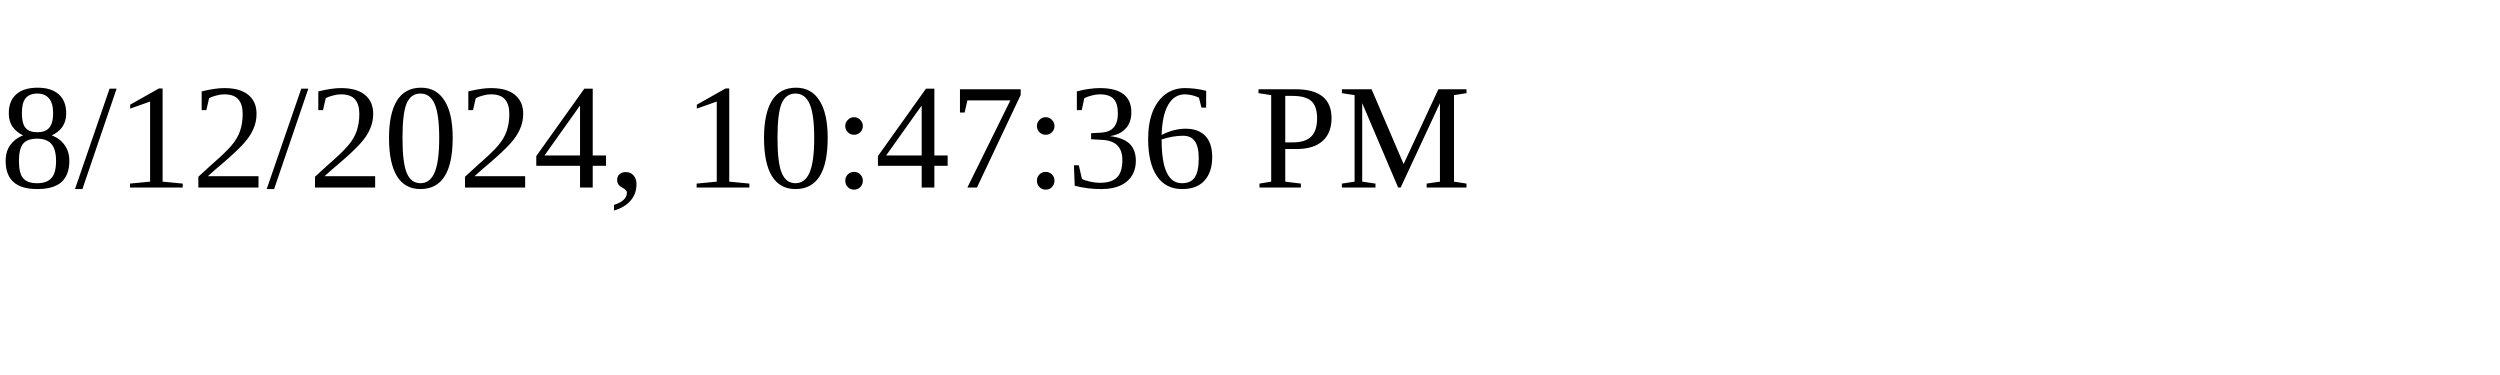
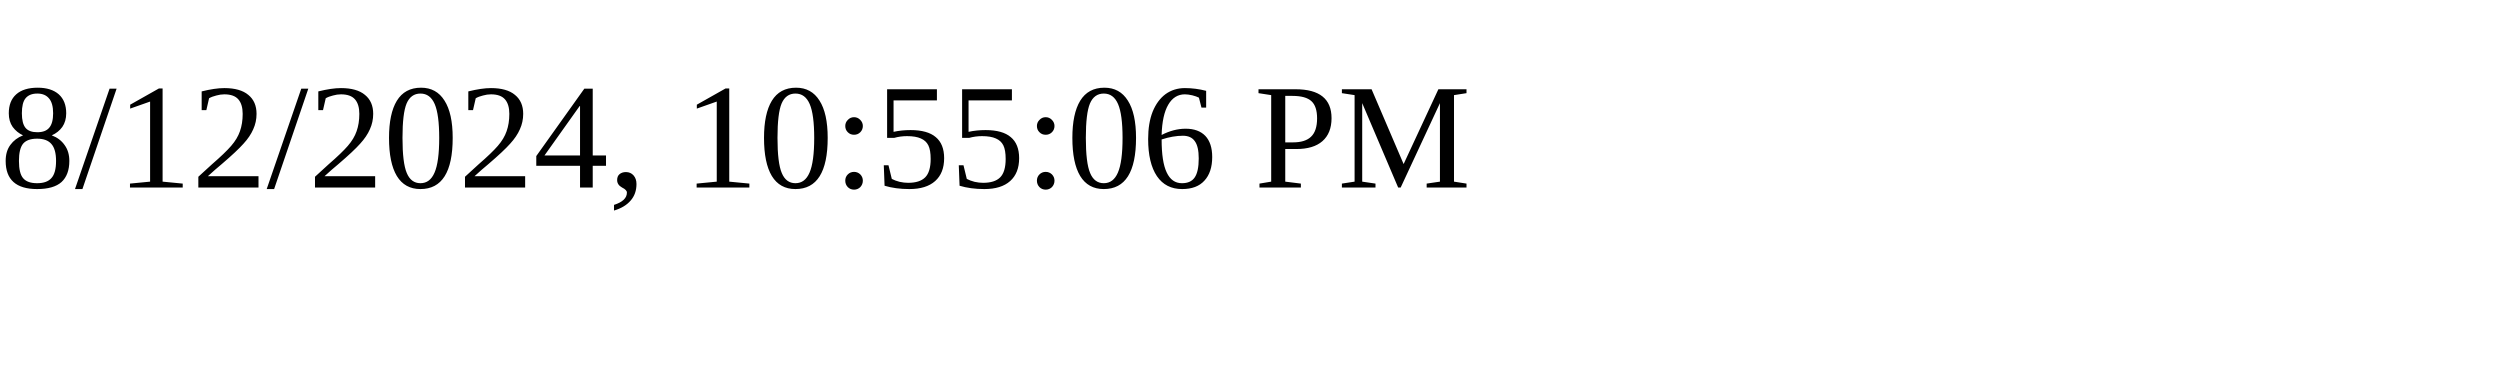
<svg xmlns="http://www.w3.org/2000/svg" height="30" width="200">
-   <text x="0" y="15">8/12/2024, 10:47:36 PM</text>
+   <text x="0" y="15">8/12/2024, 10:55:06 PM</text>
</svg>
